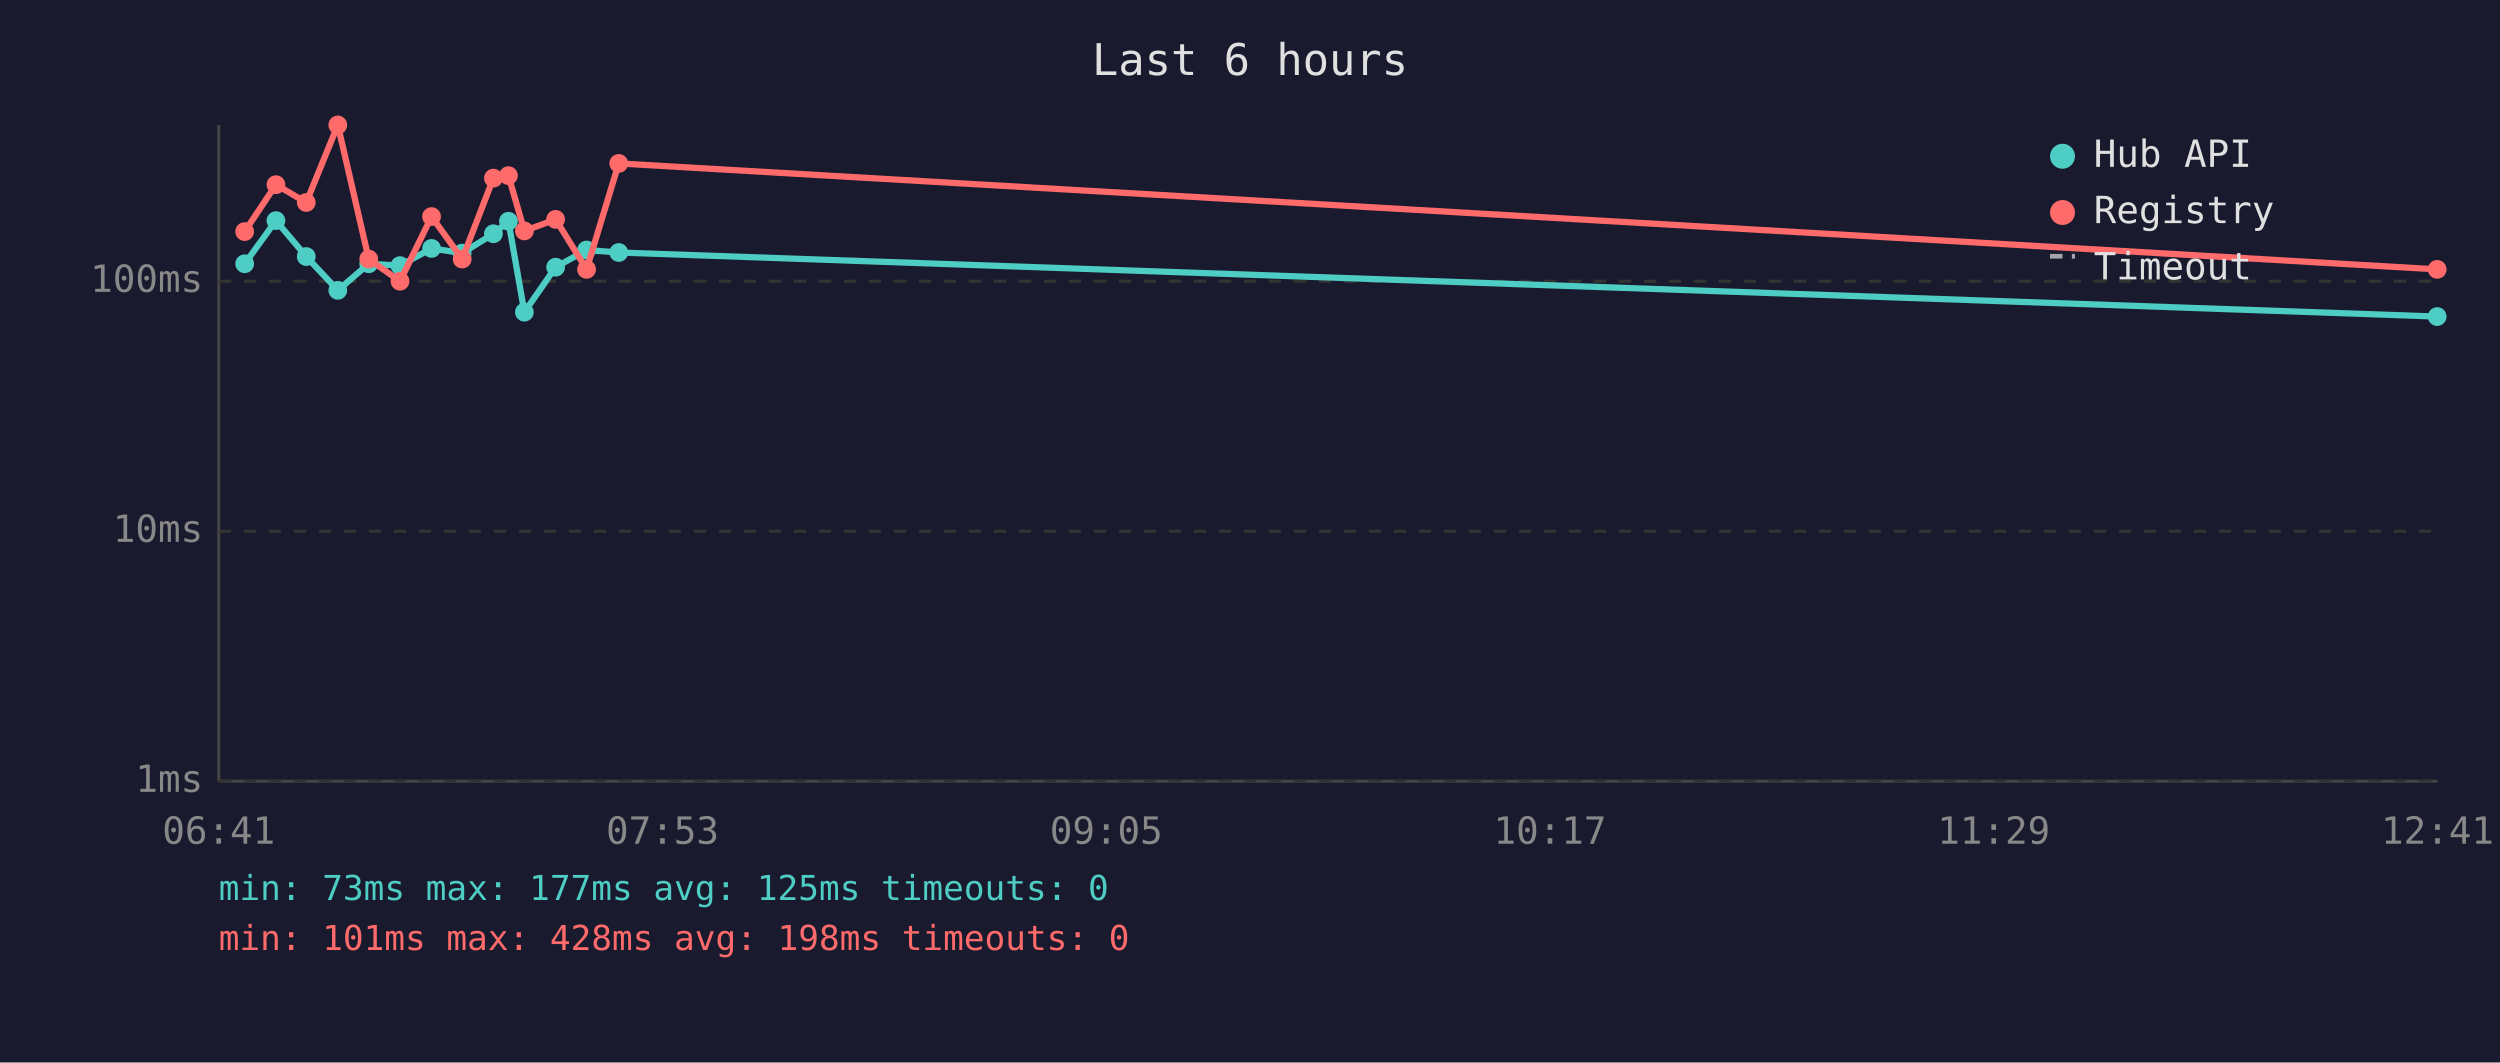
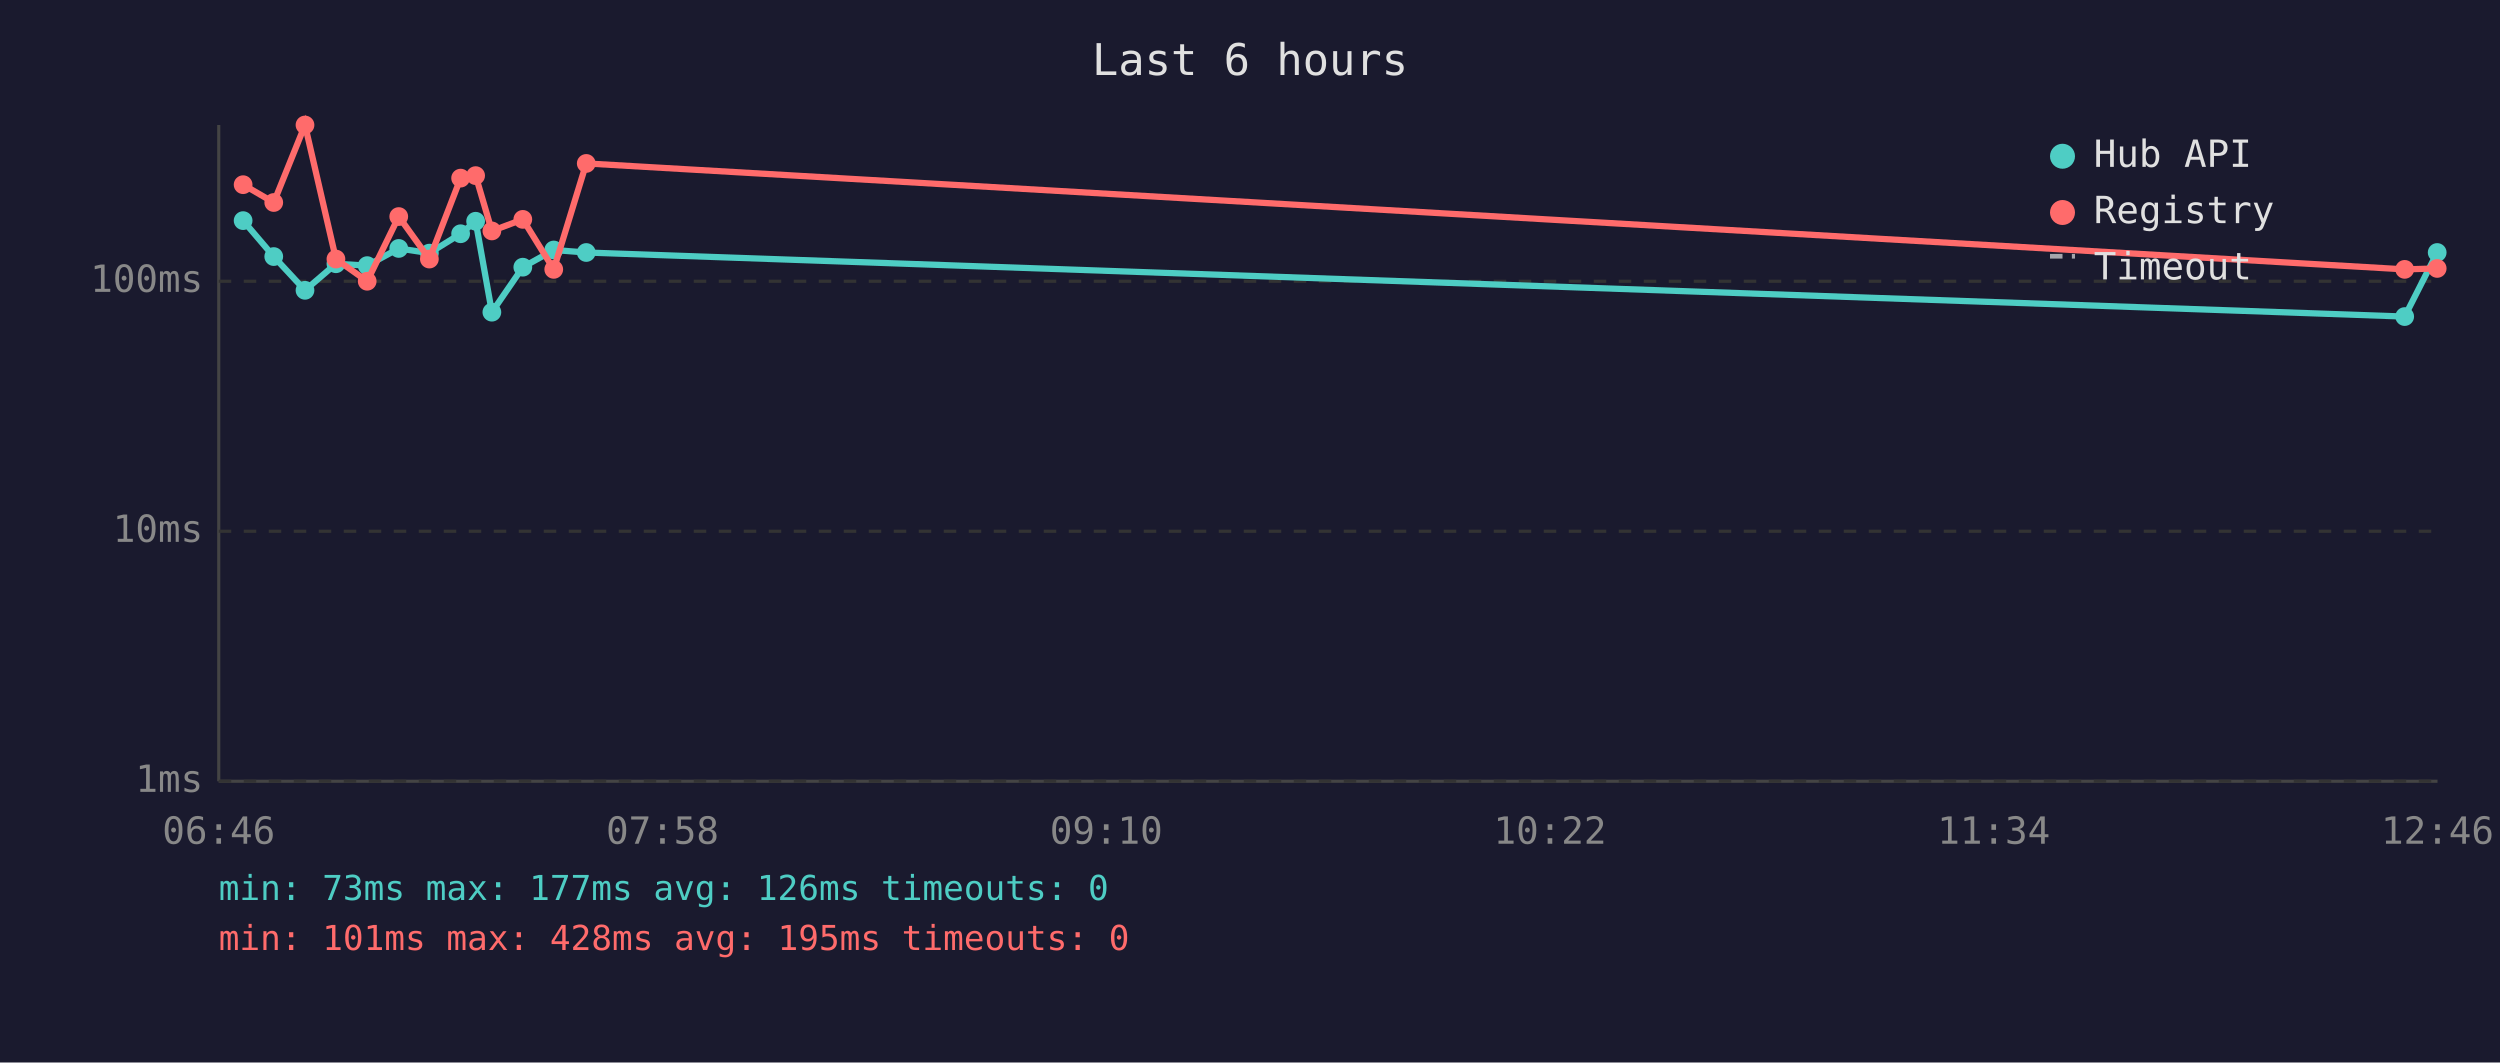
<svg xmlns="http://www.w3.org/2000/svg" viewBox="0 0 800 340" font-family="monospace" font-size="12">
  <rect width="800" height="340" fill="#1a1a2e" />
  <text x="400" y="24" fill="#e0e0e0" font-size="14" text-anchor="middle">Last 6 hours</text>
  <line x1="70" y1="40" x2="70" y2="250" stroke="#444" stroke-width="1" />
  <line x1="70" y1="250" x2="780" y2="250" stroke="#444" stroke-width="1" />
  <line x1="70" y1="250" x2="780" y2="250" stroke="#333" stroke-width="1" stroke-dasharray="4" />
  <text x="65" y="250" fill="#888" text-anchor="end" dominant-baseline="middle">1ms</text>
  <line x1="70" y1="170" x2="780" y2="170" stroke="#333" stroke-width="1" stroke-dasharray="4" />
  <text x="65" y="170" fill="#888" text-anchor="end" dominant-baseline="middle">10ms</text>
  <line x1="70" y1="90" x2="780" y2="90" stroke="#333" stroke-width="1" stroke-dasharray="4" />
  <text x="65" y="90" fill="#888" text-anchor="end" dominant-baseline="middle">100ms</text>
-   <text x="70" y="270" fill="#888" text-anchor="middle">06:41</text>
-   <text x="212" y="270" fill="#888" text-anchor="middle">07:53</text>
-   <text x="354" y="270" fill="#888" text-anchor="middle">09:05</text>
-   <text x="496" y="270" fill="#888" text-anchor="middle">10:17</text>
-   <text x="638" y="270" fill="#888" text-anchor="middle">11:29</text>
-   <text x="780" y="270" fill="#888" text-anchor="middle">12:41</text>
-   <polyline points="78.3,84.4 88.3,70.6 98.0,82.1 108.1,92.9 118.0,84.4 128.0,85.0 138.1,79.5 147.9,81.0 157.9,74.8 162.7,70.8 167.8,99.9 177.8,85.5 187.7,80.0 198.0,80.8 779.9,101.3" fill="none" stroke="#4ecdc4" stroke-width="2" opacity="1" />
-   <circle cx="78.3" cy="84.4" r="3" fill="#4ecdc4" />
-   <circle cx="88.3" cy="70.6" r="3" fill="#4ecdc4" />
-   <circle cx="98.0" cy="82.1" r="3" fill="#4ecdc4" />
-   <circle cx="108.1" cy="92.9" r="3" fill="#4ecdc4" />
-   <circle cx="118.0" cy="84.4" r="3" fill="#4ecdc4" />
-   <circle cx="128.0" cy="85.0" r="3" fill="#4ecdc4" />
-   <circle cx="138.1" cy="79.5" r="3" fill="#4ecdc4" />
-   <circle cx="147.9" cy="81.0" r="3" fill="#4ecdc4" />
-   <circle cx="157.9" cy="74.8" r="3" fill="#4ecdc4" />
-   <circle cx="162.7" cy="70.8" r="3" fill="#4ecdc4" />
-   <circle cx="167.8" cy="99.9" r="3" fill="#4ecdc4" />
-   <circle cx="177.8" cy="85.5" r="3" fill="#4ecdc4" />
-   <circle cx="187.7" cy="80.0" r="3" fill="#4ecdc4" />
-   <circle cx="198.0" cy="80.8" r="3" fill="#4ecdc4" />
-   <circle cx="779.9" cy="101.3" r="3" fill="#4ecdc4" />
-   <polyline points="78.3,74.1 88.3,59.1 98.0,64.8 108.1,40.0 118.0,82.9 128.0,90.0 138.1,69.3 147.9,82.9 157.9,57.0 162.7,56.2 167.8,73.9 177.8,70.2 187.7,86.2 198.0,52.3 779.9,86.2" fill="none" stroke="#ff6b6b" stroke-width="2" opacity="1" />
-   <circle cx="78.3" cy="74.1" r="3" fill="#ff6b6b" />
-   <circle cx="88.3" cy="59.1" r="3" fill="#ff6b6b" />
-   <circle cx="98.0" cy="64.8" r="3" fill="#ff6b6b" />
-   <circle cx="108.1" cy="40.0" r="3" fill="#ff6b6b" />
-   <circle cx="118.0" cy="82.9" r="3" fill="#ff6b6b" />
-   <circle cx="128.0" cy="90.0" r="3" fill="#ff6b6b" />
-   <circle cx="138.1" cy="69.3" r="3" fill="#ff6b6b" />
-   <circle cx="147.9" cy="82.9" r="3" fill="#ff6b6b" />
-   <circle cx="157.9" cy="57.0" r="3" fill="#ff6b6b" />
-   <circle cx="162.7" cy="56.2" r="3" fill="#ff6b6b" />
-   <circle cx="167.8" cy="73.9" r="3" fill="#ff6b6b" />
-   <circle cx="177.8" cy="70.2" r="3" fill="#ff6b6b" />
-   <circle cx="187.7" cy="86.2" r="3" fill="#ff6b6b" />
-   <circle cx="198.0" cy="52.3" r="3" fill="#ff6b6b" />
-   <circle cx="779.9" cy="86.2" r="3" fill="#ff6b6b" />
+   <text x="70" y="270" fill="#888" text-anchor="middle">06:46</text>
+   <text x="212" y="270" fill="#888" text-anchor="middle">07:58</text>
+   <text x="354" y="270" fill="#888" text-anchor="middle">09:10</text>
+   <text x="496" y="270" fill="#888" text-anchor="middle">10:22</text>
+   <text x="638" y="270" fill="#888" text-anchor="middle">11:34</text>
+   <text x="780" y="270" fill="#888" text-anchor="middle">12:46</text>
+   <polyline points="77.8,70.6 87.6,82.1 97.6,92.9 107.5,84.4 117.5,85.0 127.6,79.5 137.4,81.0 147.4,74.8 152.2,70.8 157.4,99.9 167.3,85.5 177.2,80.0 187.6,80.8 769.5,101.3 779.9,80.8" fill="none" stroke="#4ecdc4" stroke-width="2" opacity="1" />
+   <circle cx="77.8" cy="70.6" r="3" fill="#4ecdc4" />
+   <circle cx="87.6" cy="82.1" r="3" fill="#4ecdc4" />
+   <circle cx="97.6" cy="92.9" r="3" fill="#4ecdc4" />
+   <circle cx="107.5" cy="84.4" r="3" fill="#4ecdc4" />
+   <circle cx="117.5" cy="85.0" r="3" fill="#4ecdc4" />
+   <circle cx="127.6" cy="79.5" r="3" fill="#4ecdc4" />
+   <circle cx="137.4" cy="81.0" r="3" fill="#4ecdc4" />
+   <circle cx="147.4" cy="74.8" r="3" fill="#4ecdc4" />
+   <circle cx="152.2" cy="70.8" r="3" fill="#4ecdc4" />
+   <circle cx="157.4" cy="99.9" r="3" fill="#4ecdc4" />
+   <circle cx="167.3" cy="85.5" r="3" fill="#4ecdc4" />
+   <circle cx="177.2" cy="80.0" r="3" fill="#4ecdc4" />
+   <circle cx="187.6" cy="80.8" r="3" fill="#4ecdc4" />
+   <circle cx="769.5" cy="101.3" r="3" fill="#4ecdc4" />
+   <circle cx="779.9" cy="80.8" r="3" fill="#4ecdc4" />
+   <polyline points="77.8,59.1 87.6,64.8 97.6,40.0 107.5,82.9 117.5,90.0 127.6,69.3 137.4,82.9 147.4,57.0 152.2,56.2 157.4,73.9 167.3,70.2 177.2,86.2 187.6,52.3 769.5,86.2 779.9,85.9" fill="none" stroke="#ff6b6b" stroke-width="2" opacity="1" />
+   <circle cx="77.8" cy="59.1" r="3" fill="#ff6b6b" />
+   <circle cx="87.6" cy="64.8" r="3" fill="#ff6b6b" />
+   <circle cx="97.6" cy="40.0" r="3" fill="#ff6b6b" />
+   <circle cx="107.5" cy="82.9" r="3" fill="#ff6b6b" />
+   <circle cx="117.5" cy="90.0" r="3" fill="#ff6b6b" />
+   <circle cx="127.6" cy="69.3" r="3" fill="#ff6b6b" />
+   <circle cx="137.4" cy="82.9" r="3" fill="#ff6b6b" />
+   <circle cx="147.4" cy="57.0" r="3" fill="#ff6b6b" />
+   <circle cx="152.2" cy="56.2" r="3" fill="#ff6b6b" />
+   <circle cx="157.4" cy="73.9" r="3" fill="#ff6b6b" />
+   <circle cx="167.3" cy="70.2" r="3" fill="#ff6b6b" />
+   <circle cx="177.2" cy="86.2" r="3" fill="#ff6b6b" />
+   <circle cx="187.6" cy="52.3" r="3" fill="#ff6b6b" />
+   <circle cx="769.5" cy="86.2" r="3" fill="#ff6b6b" />
+   <circle cx="779.9" cy="85.9" r="3" fill="#ff6b6b" />
  <circle cx="660" cy="50" r="4" fill="#4ecdc4" />
  <text x="670" y="50" fill="#e0e0e0" dominant-baseline="middle">Hub API</text>
  <circle cx="660" cy="68" r="4" fill="#ff6b6b" />
  <text x="670" y="68" fill="#e0e0e0" dominant-baseline="middle">Registry</text>
  <line x1="656" y1="82" x2="664" y2="82" stroke="#e0e0e0" stroke-width="1.5" stroke-dasharray="4,3" opacity="0.7" />
  <text x="670" y="86" fill="#e0e0e0" dominant-baseline="middle">Timeout</text>
-   <text x="70" y="288" fill="#4ecdc4" font-size="11">min: 73ms  max: 177ms  avg: 125ms  timeouts: 0</text>
-   <text x="70" y="304" fill="#ff6b6b" font-size="11">min: 101ms  max: 428ms  avg: 198ms  timeouts: 0</text>
+   <text x="70" y="288" fill="#4ecdc4" font-size="11">min: 73ms  max: 177ms  avg: 126ms  timeouts: 0</text>
+   <text x="70" y="304" fill="#ff6b6b" font-size="11">min: 101ms  max: 428ms  avg: 195ms  timeouts: 0</text>
</svg>
